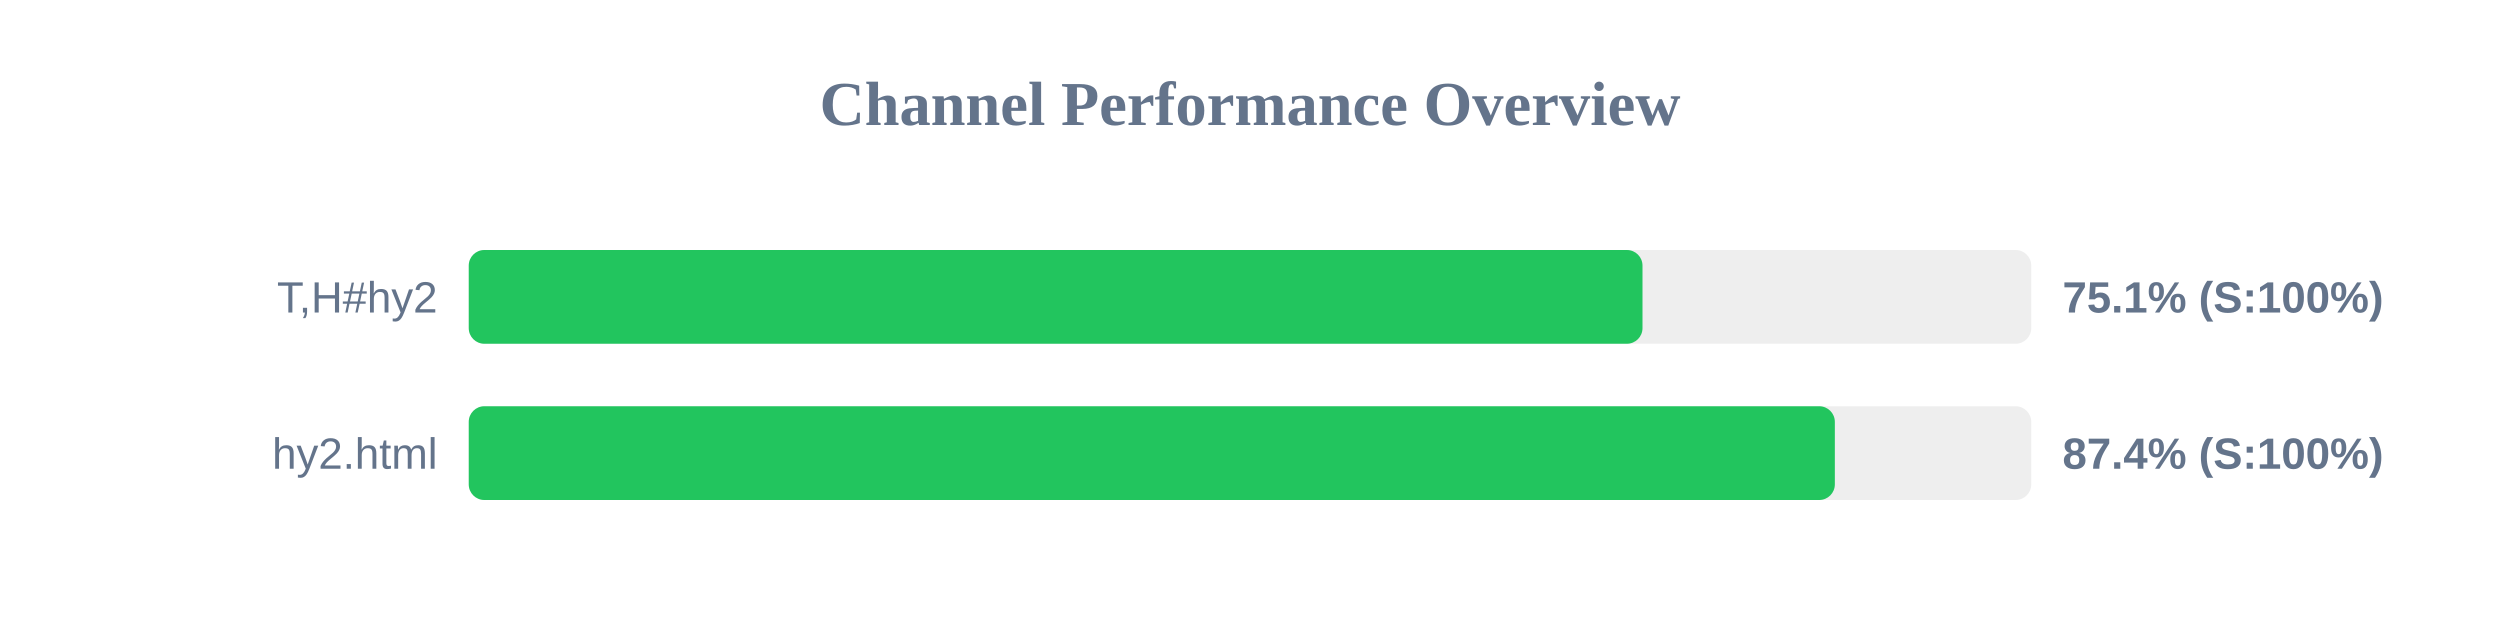
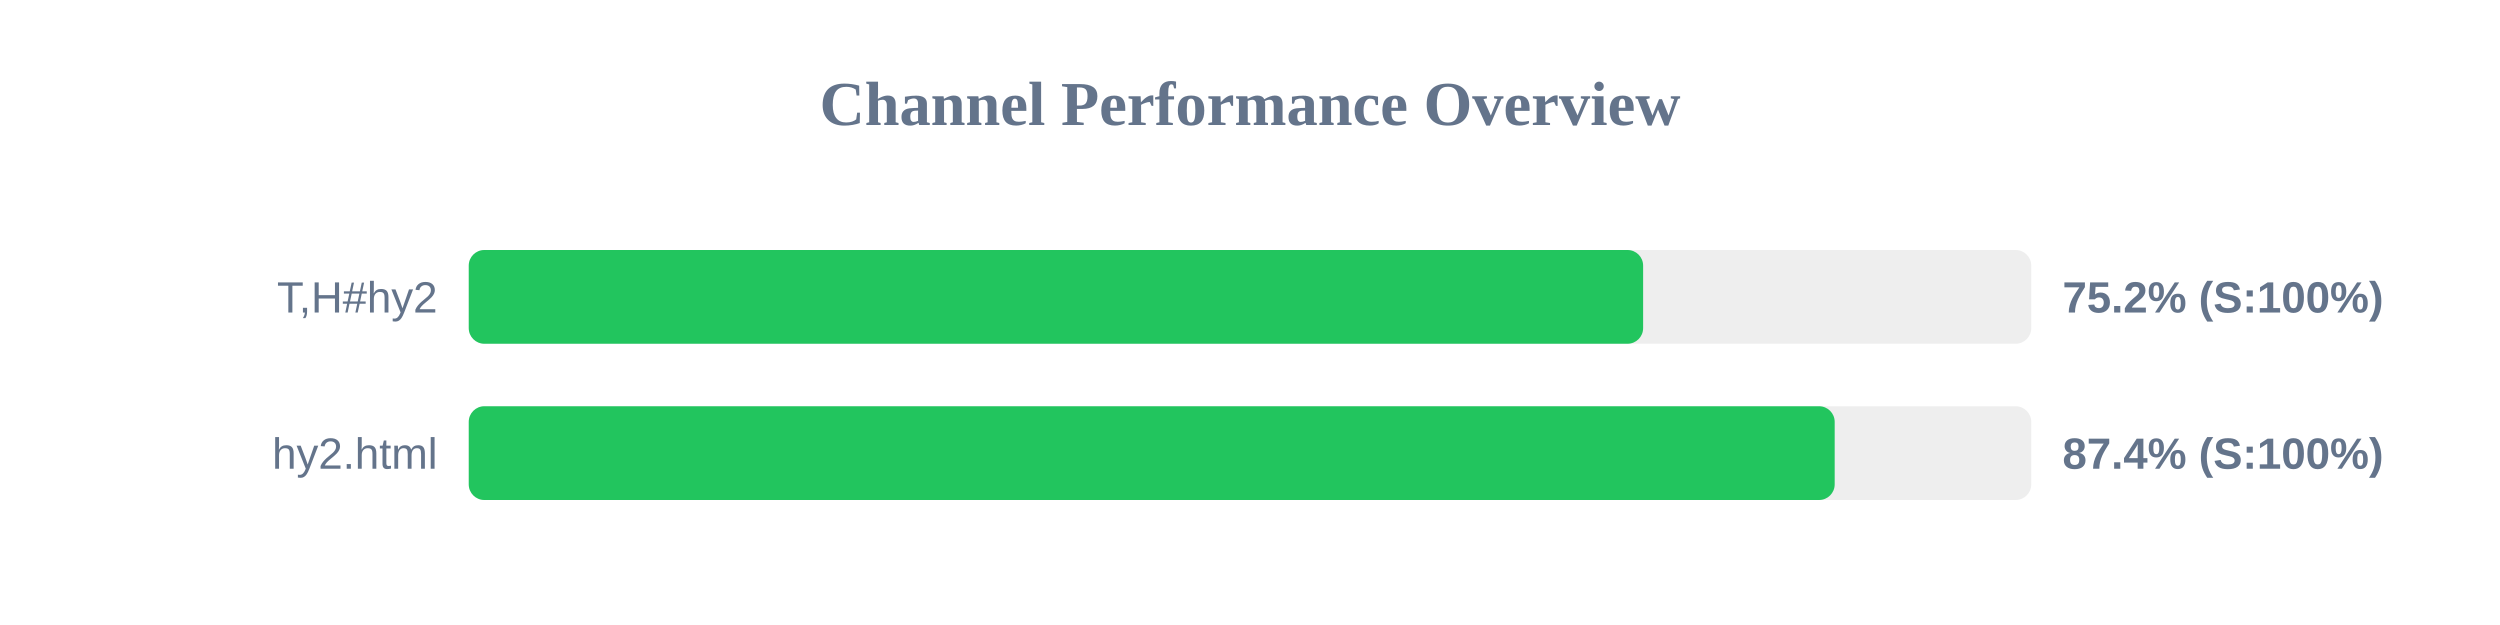
<svg xmlns="http://www.w3.org/2000/svg" width="800" height="200" version="1.1">
  <style>
        .row { font: 14px Arial; fill: #64748b; }
        .score { font: bold 14px Arial; fill: #64748b; }
    </style>
  <text x="400" y="40" text-anchor="middle" font-size="20px" font-weight="bold" fill="#64748b">Channel Performance Overview</text>
  <rect x="150" y="80" width="500" height="30" fill="#eee" rx="5" />
-   <rect x="150" y="80" width="375.6" height="30" fill="#22c55e" rx="5" />
+   <rect x="150" y="80" width="375.8" height="30" fill="#22c55e" rx="5" />
  <text x="140" y="100" text-anchor="end" class="row">T,H#hy2</text>
-   <text x="660" y="100" text-anchor="start" class="score">75.1% (S:100%)</text>
+   <text x="660" y="100" text-anchor="start" class="score">75.2% (S:100%)</text>
  <rect x="150" y="130" width="500" height="30" fill="#eee" rx="5" />
-   <rect x="150" y="130" width="437.15" height="30" fill="#22c55e" rx="5" />
+   <rect x="150" y="130" width="437.1" height="30" fill="#22c55e" rx="5" />
  <text x="140" y="150" text-anchor="end" class="row">hy2.html</text>
  <text x="660" y="150" text-anchor="start" class="score">87.4% (S:100%)</text>
</svg>
